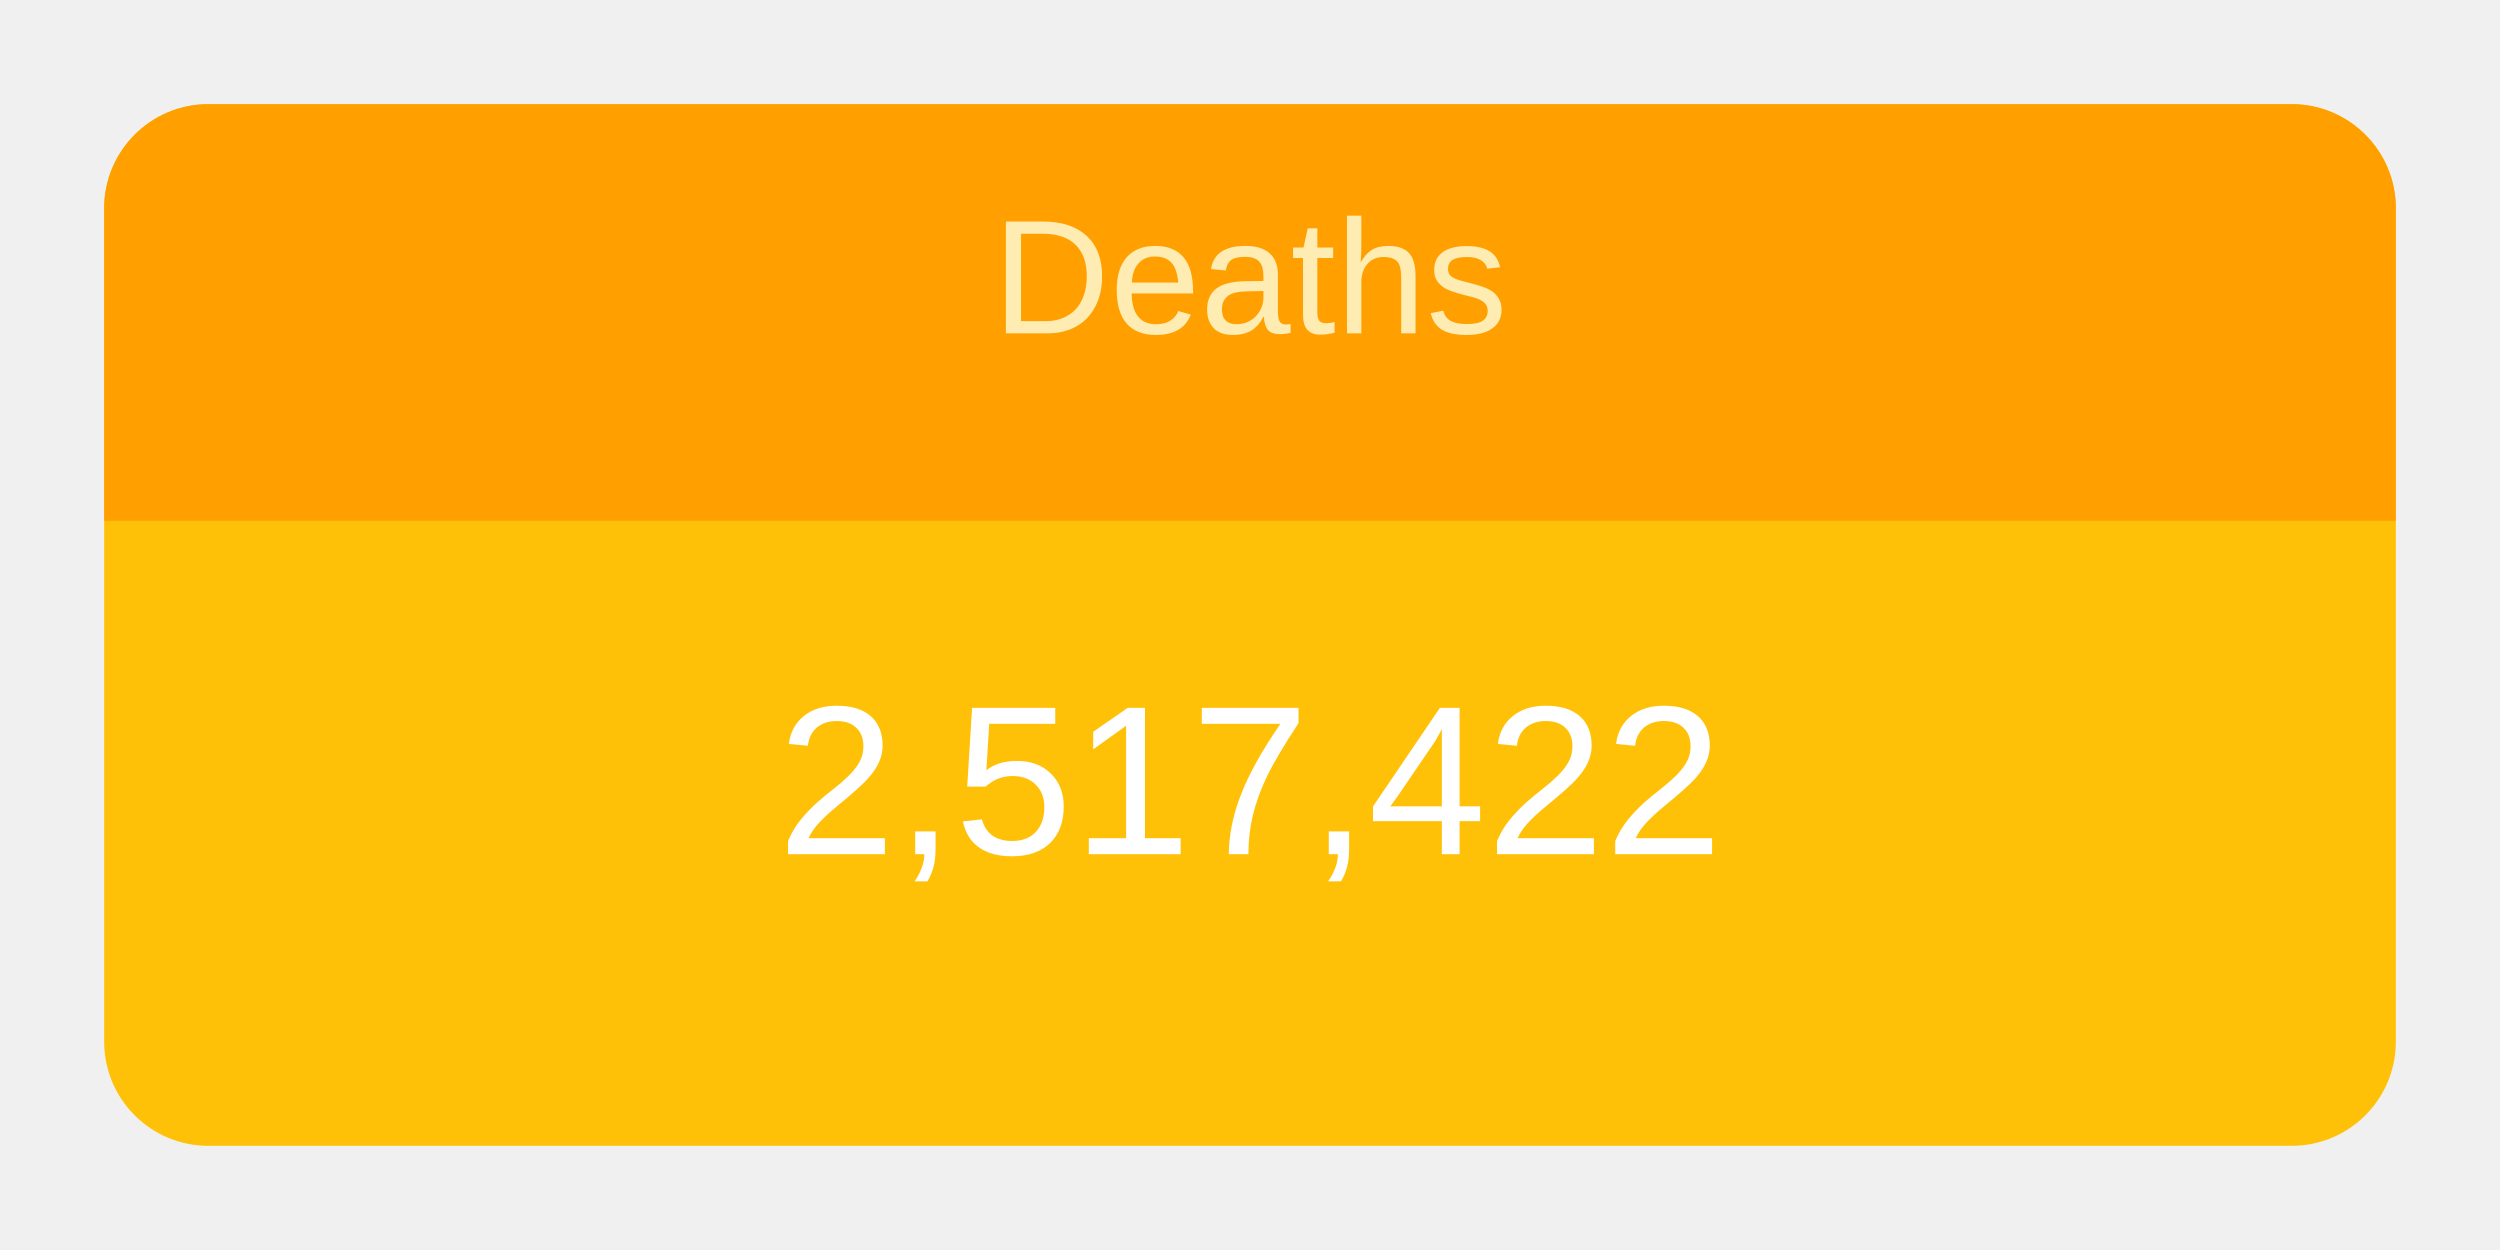
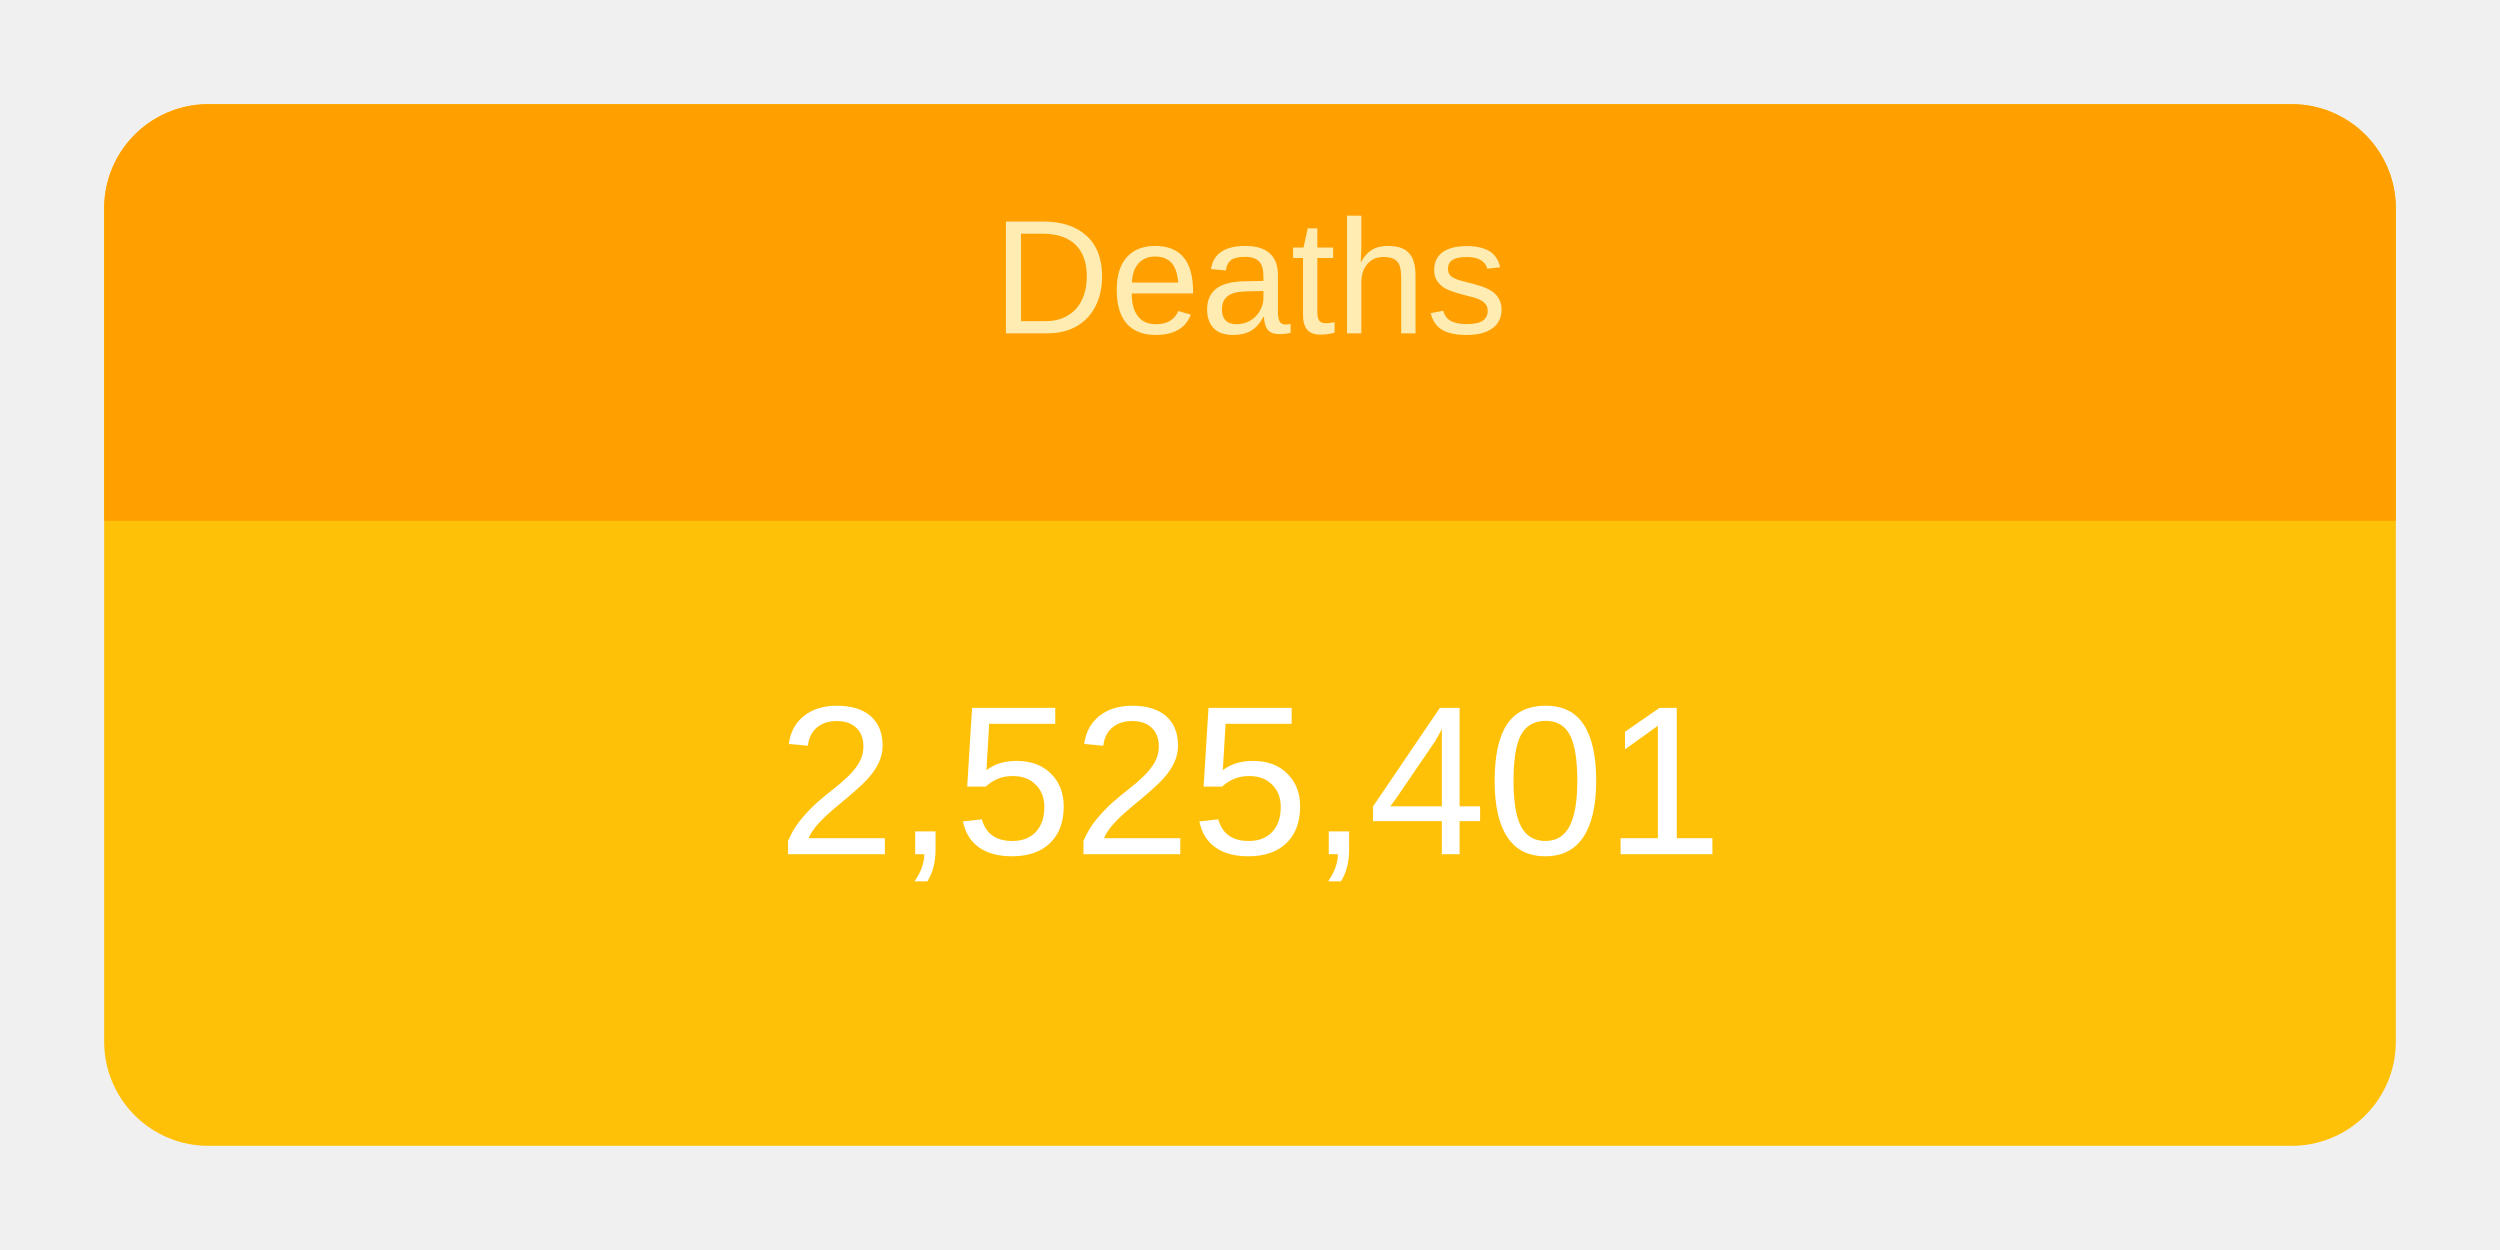
<svg xmlns="http://www.w3.org/2000/svg" height="120" viewBox="" width="240">
  <g transform="translate(10,10)">
    <rect rx="10" ry="10" width="220" height="100" style="fill: #ffc107; stroke-width: 5;" />
    <svg width="220" height="100">
      <text x="50%" y="72%" alignment-baseline="middle" text-anchor="middle" fill="white" font-size="1.7em" font-family="Arial, Helvetica, sans-serif">
-         2,517,422
+         2,525,401
      </text>
    </svg>
    <path fill="#FFA000" d=" M 210 0              a 10 10 0 0 1 10 10              v 30             h-220             v-30             a 10 10 0 0 1 10 -10" />
    <svg width="220" height="40">
      <text x="50%" y="55%" alignment-baseline="middle" text-anchor="middle" fill="#FFECB3" font-size="1.3em" font-family="Arial, Helvetica, sans-serif">
        Deaths
      </text>
    </svg>
  </g>
</svg>
